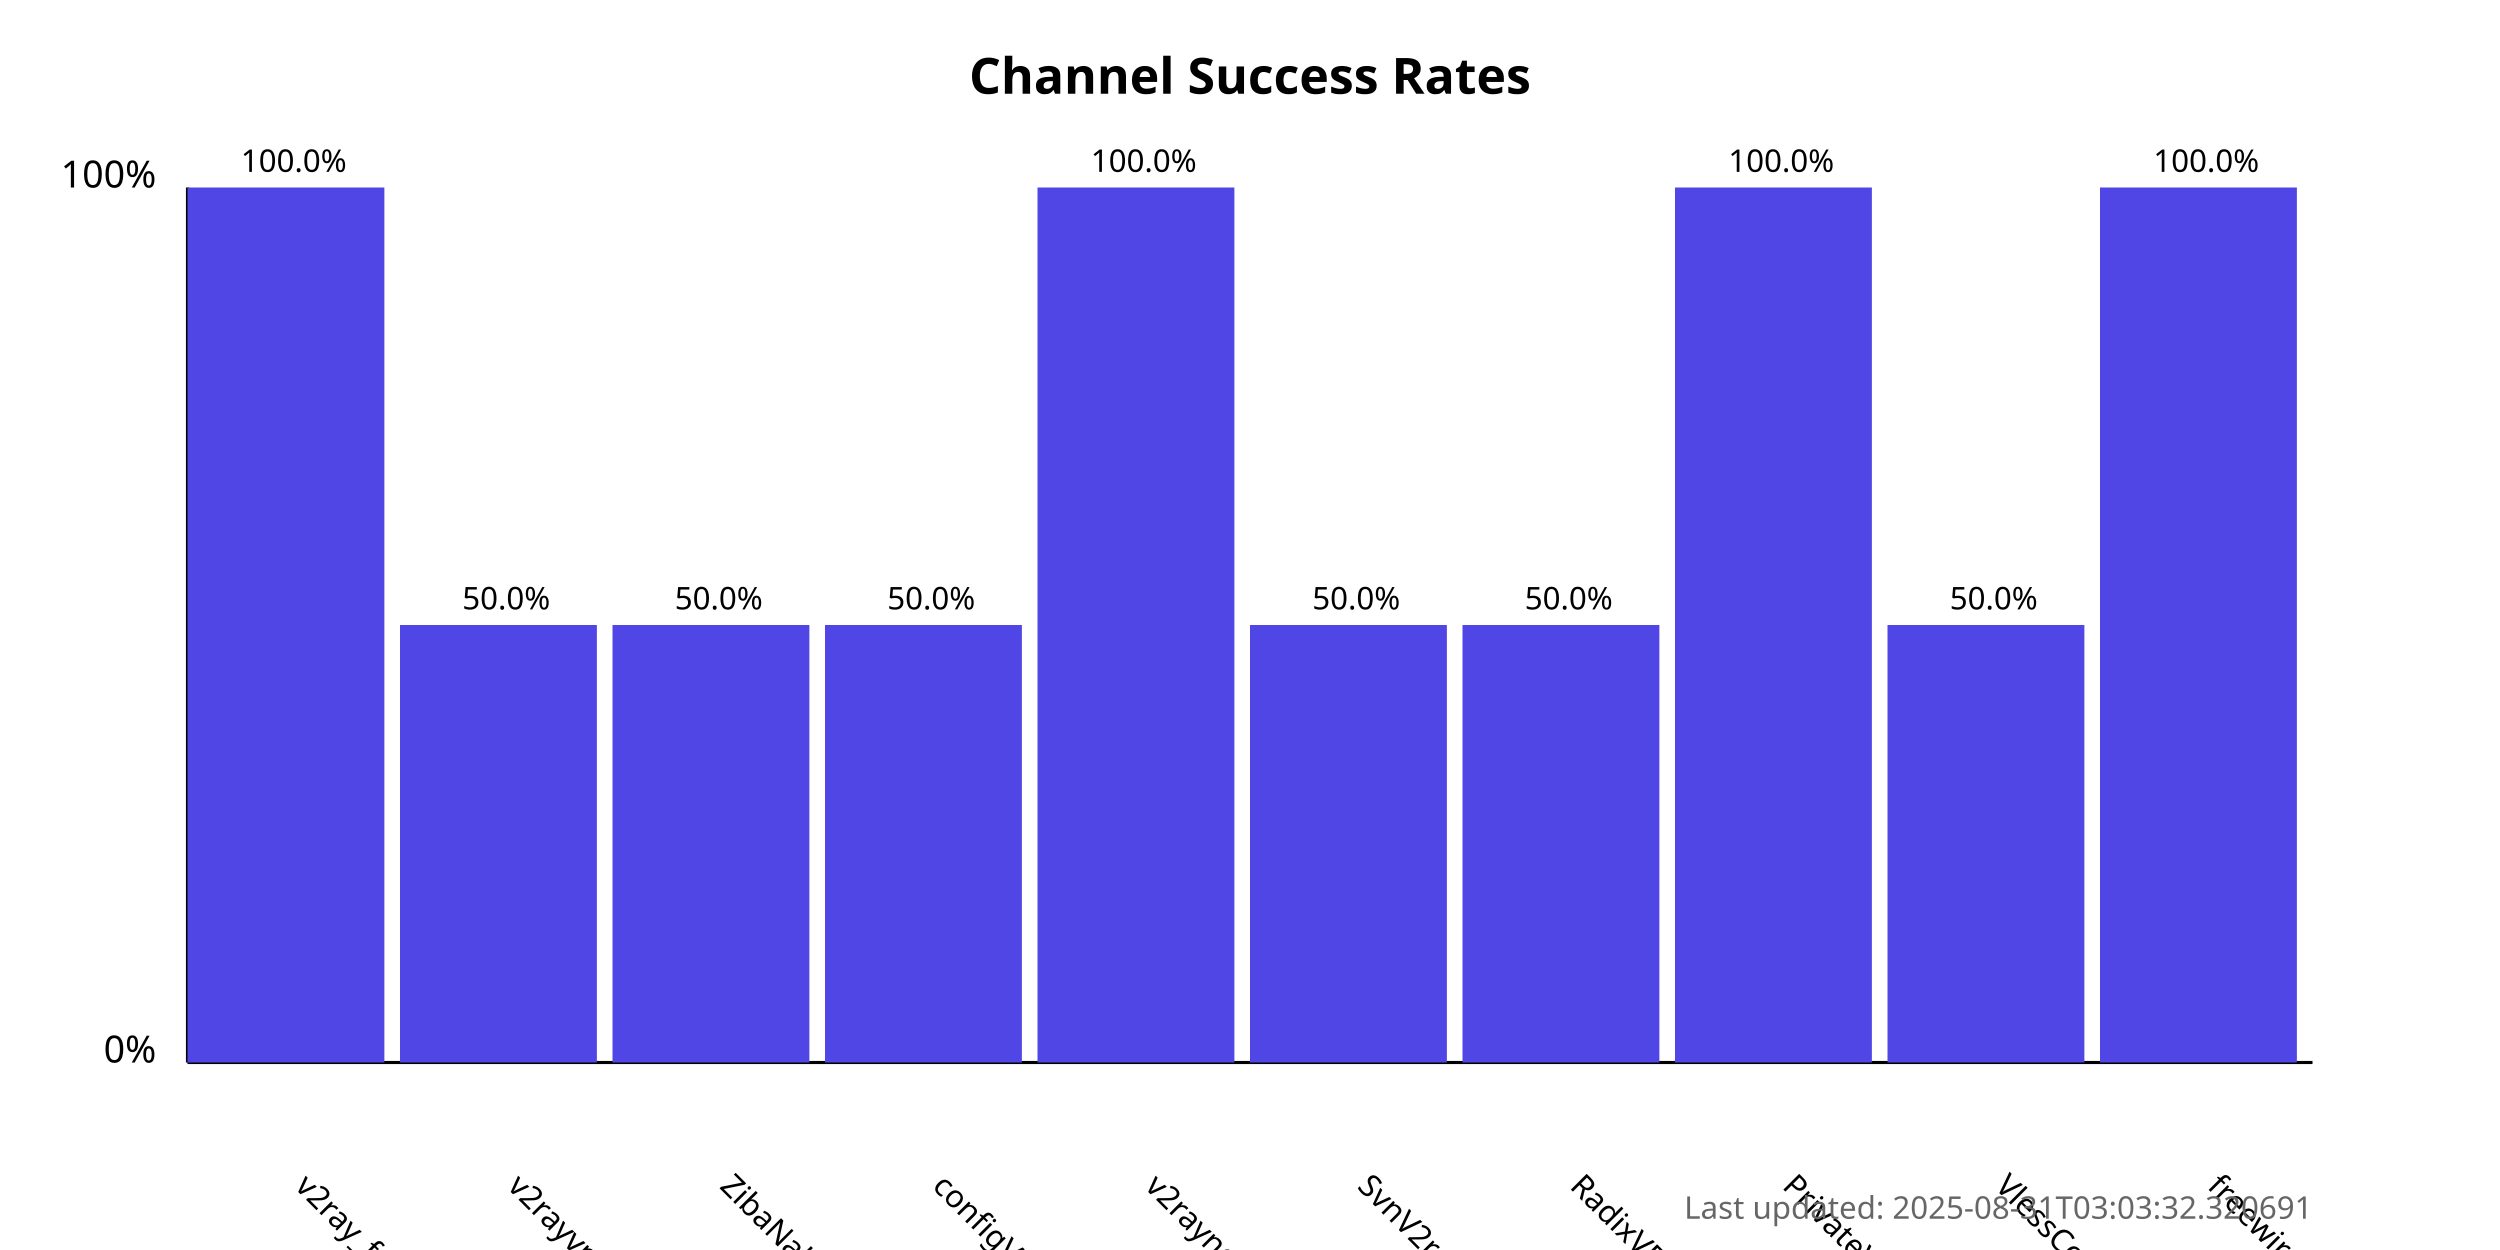
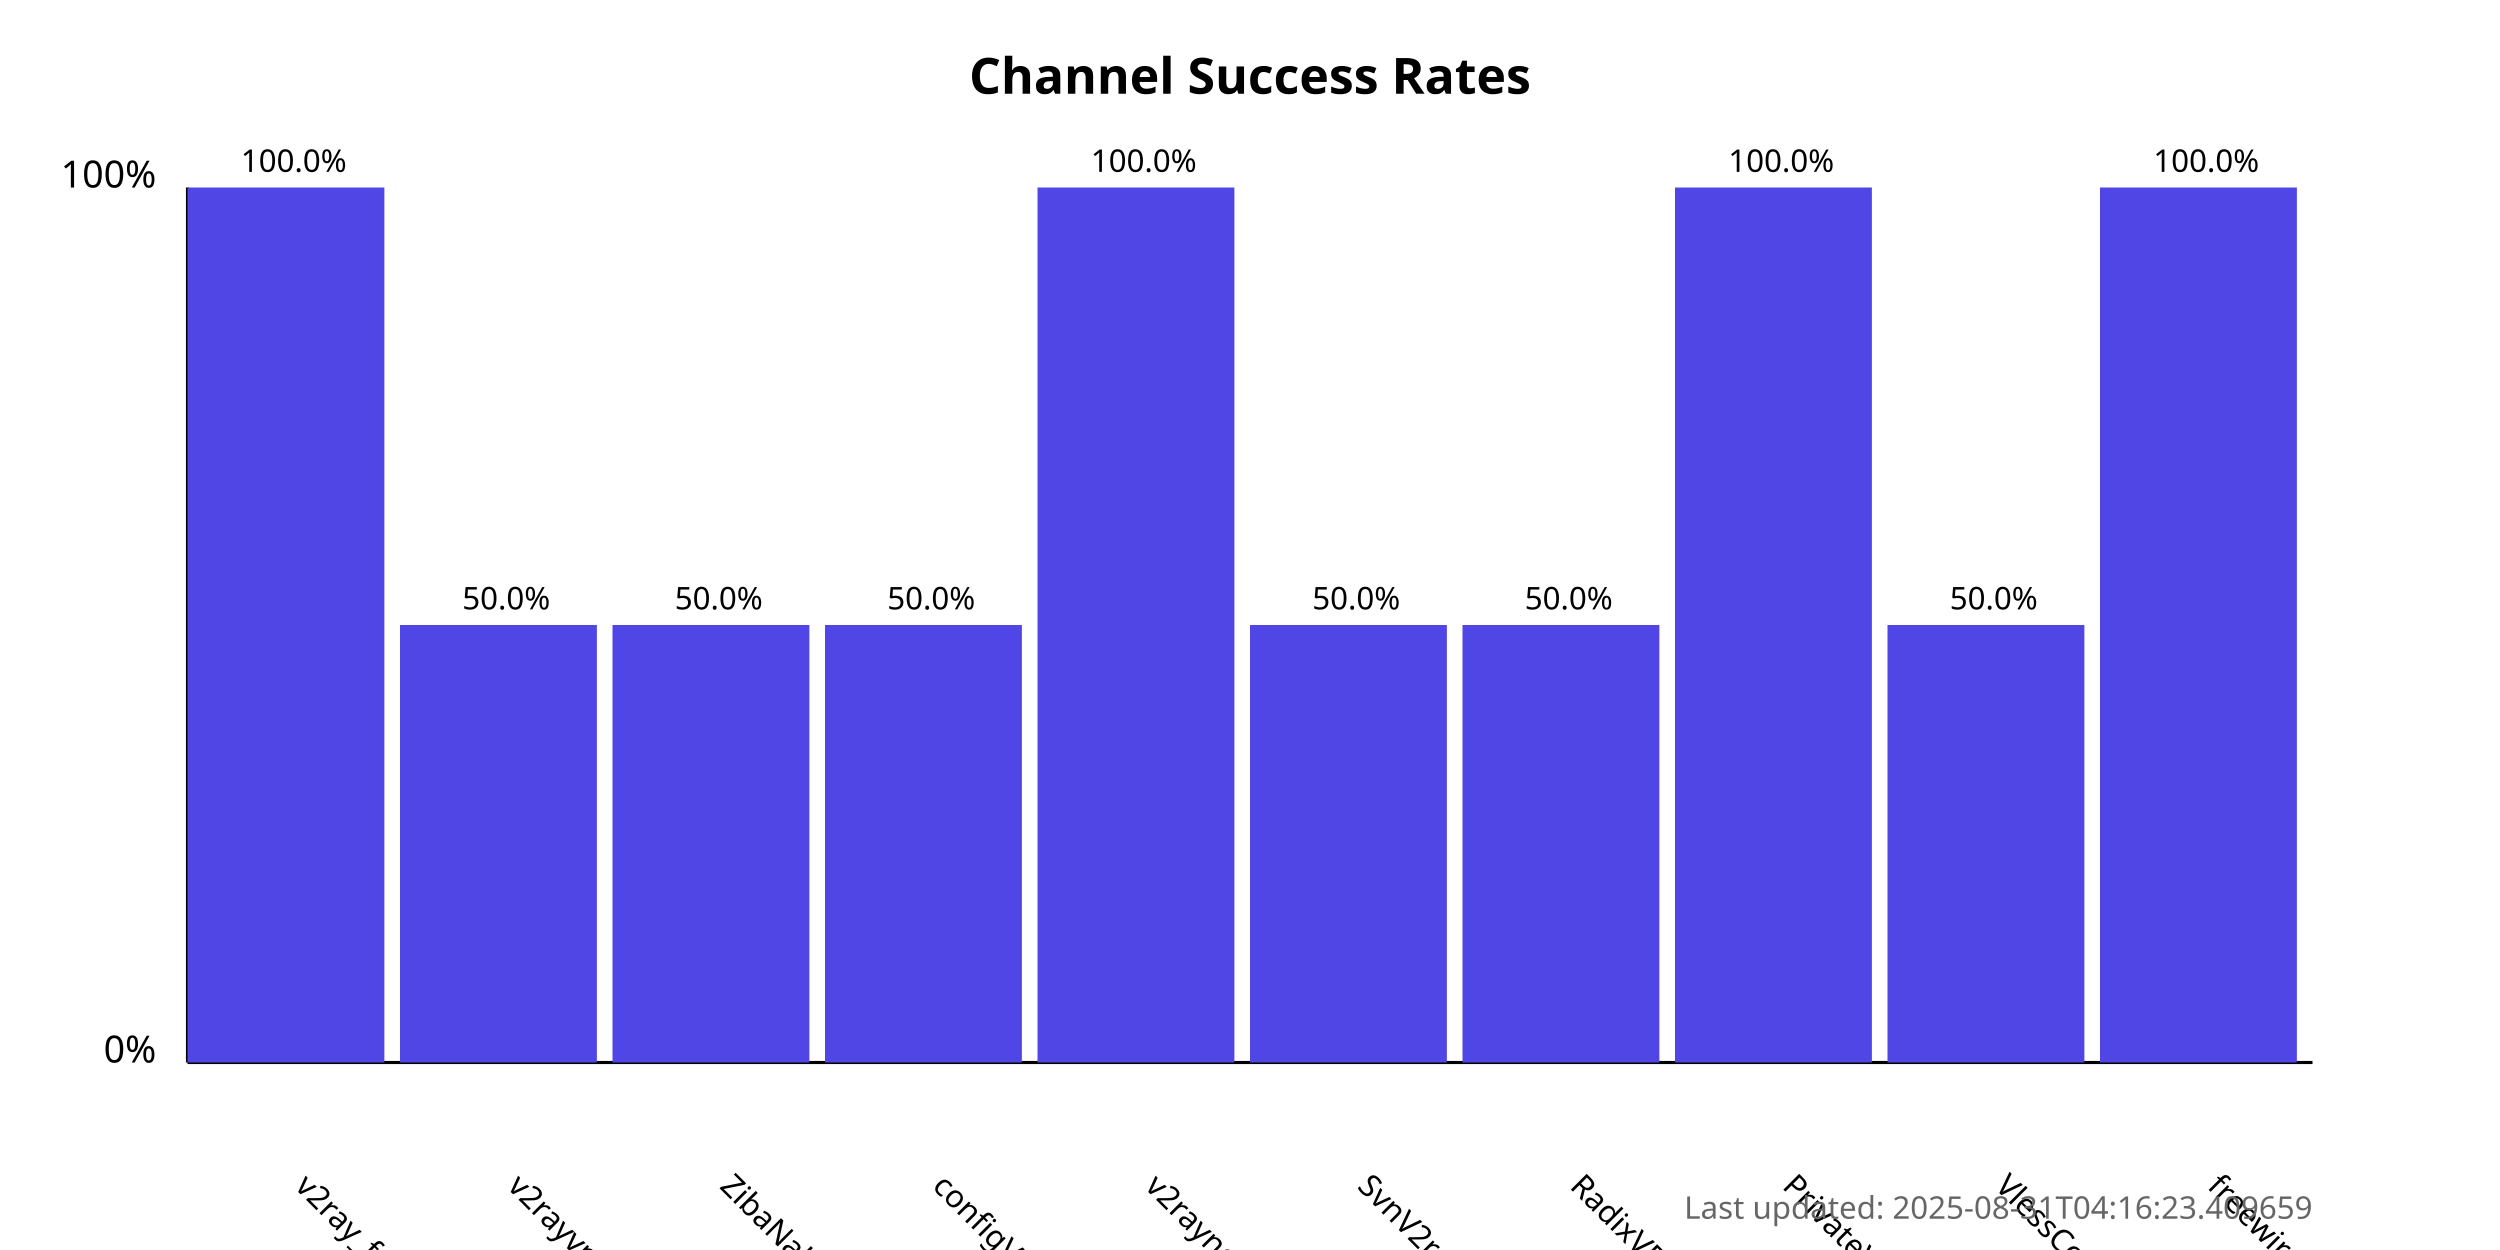
<svg xmlns="http://www.w3.org/2000/svg" width="800" height="400">
  <style>
            .chart-title { font: bold 16px sans-serif; }
            .axis-label { font: 12px sans-serif; }
            .tick-label { font: 10px sans-serif; }
            .bar { fill: #4f46e5; }
            .bar:hover { fill: #6366f1; }
            .timestamp { font: 10px sans-serif; fill: #666; }
        </style>
  <text x="400.0" y="30" text-anchor="middle" class="chart-title">
            Channel Success Rates
        </text>
  <line x1="60" y1="340" x2="60" y2="60" stroke="black" stroke-width="1" />
  <line x1="60" y1="340" x2="740" y2="340" stroke="black" stroke-width="1" />
  <text x="50" y="340" text-anchor="end" class="axis-label">0%</text>
  <text x="50" y="60" text-anchor="end" class="axis-label">100%</text>
  <g>
    <rect x="60" y="60.0" width="63.0" height="280.0" class="bar" />
    <text x="94.0" y="380" transform="rotate(45, 94.0, 380)" text-anchor="start" class="tick-label">
                v2ray_free_conf
            </text>
    <text x="94.0" y="55.0" text-anchor="middle" class="tick-label">
                100.0%
            </text>
  </g>
  <g>
    <rect x="128.0" y="200.0" width="63.0" height="140.0" class="bar" />
    <text x="162.0" y="380" transform="rotate(45, 162.0, 380)" text-anchor="start" class="tick-label">
                v2rayvpno
            </text>
    <text x="162.0" y="195.0" text-anchor="middle" class="tick-label">
                50.0%
            </text>
  </g>
  <g>
    <rect x="196.0" y="200.0" width="63.0" height="140.0" class="bar" />
    <text x="230.0" y="380" transform="rotate(45, 230.0, 380)" text-anchor="start" class="tick-label">
                ZibaNabz
            </text>
    <text x="230.0" y="195.0" text-anchor="middle" class="tick-label">
                50.0%
            </text>
  </g>
  <g>
    <rect x="264.0" y="200.0" width="63.0" height="140.0" class="bar" />
    <text x="298.0" y="380" transform="rotate(45, 298.0, 380)" text-anchor="start" class="tick-label">
                configV2rayForFree
            </text>
    <text x="298.0" y="195.0" text-anchor="middle" class="tick-label">
                50.0%
            </text>
  </g>
  <g>
    <rect x="332.0" y="60.0" width="63.0" height="280.0" class="bar" />
    <text x="366.0" y="380" transform="rotate(45, 366.0, 380)" text-anchor="start" class="tick-label">
                v2rayngvpn
            </text>
    <text x="366.0" y="55.0" text-anchor="middle" class="tick-label">
                100.0%
            </text>
  </g>
  <g>
    <rect x="400.0" y="200.0" width="63.0" height="140.0" class="bar" />
    <text x="434.0" y="380" transform="rotate(45, 434.0, 380)" text-anchor="start" class="tick-label">
                SvnV2ray
            </text>
    <text x="434.0" y="195.0" text-anchor="middle" class="tick-label">
                50.0%
            </text>
  </g>
  <g>
    <rect x="468.0" y="200.0" width="63.0" height="140.0" class="bar" />
    <text x="502.0" y="380" transform="rotate(45, 502.0, 380)" text-anchor="start" class="tick-label">
                RadixVPN
            </text>
    <text x="502.0" y="195.0" text-anchor="middle" class="tick-label">
                50.0%
            </text>
  </g>
  <g>
    <rect x="536.0" y="60.0" width="63.0" height="280.0" class="bar" />
    <text x="570.0" y="380" transform="rotate(45, 570.0, 380)" text-anchor="start" class="tick-label">
                PrivateVPNs
            </text>
    <text x="570.0" y="55.0" text-anchor="middle" class="tick-label">
                100.0%
            </text>
  </g>
  <g>
    <rect x="604.0" y="200.0" width="63.0" height="140.0" class="bar" />
    <text x="638.0" y="380" transform="rotate(45, 638.0, 380)" text-anchor="start" class="tick-label">
                VlessConfig
            </text>
    <text x="638.0" y="195.0" text-anchor="middle" class="tick-label">
                50.0%
            </text>
  </g>
  <g>
    <rect x="672.0" y="60.0" width="63.0" height="280.0" class="bar" />
    <text x="706.0" y="380" transform="rotate(45, 706.0, 380)" text-anchor="start" class="tick-label">
                freewireguard
            </text>
    <text x="706.0" y="55.0" text-anchor="middle" class="tick-label">
                100.0%
            </text>
  </g>
  <text x="740" y="390" text-anchor="end" class="timestamp">
-             Last updated: 2025-08-31T03:03:32.320691
+             Last updated: 2025-08-31T04:16:23.409659
        </text>
</svg>
